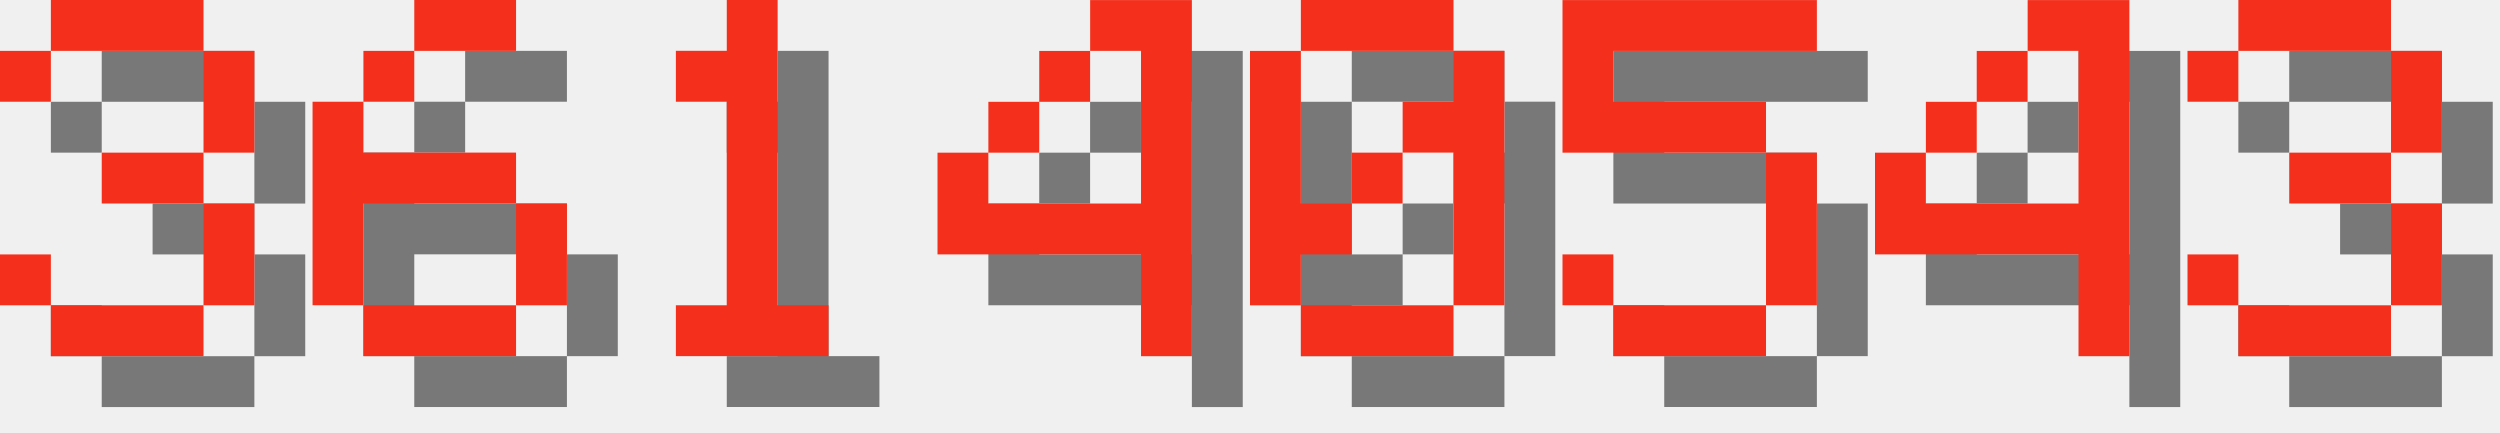
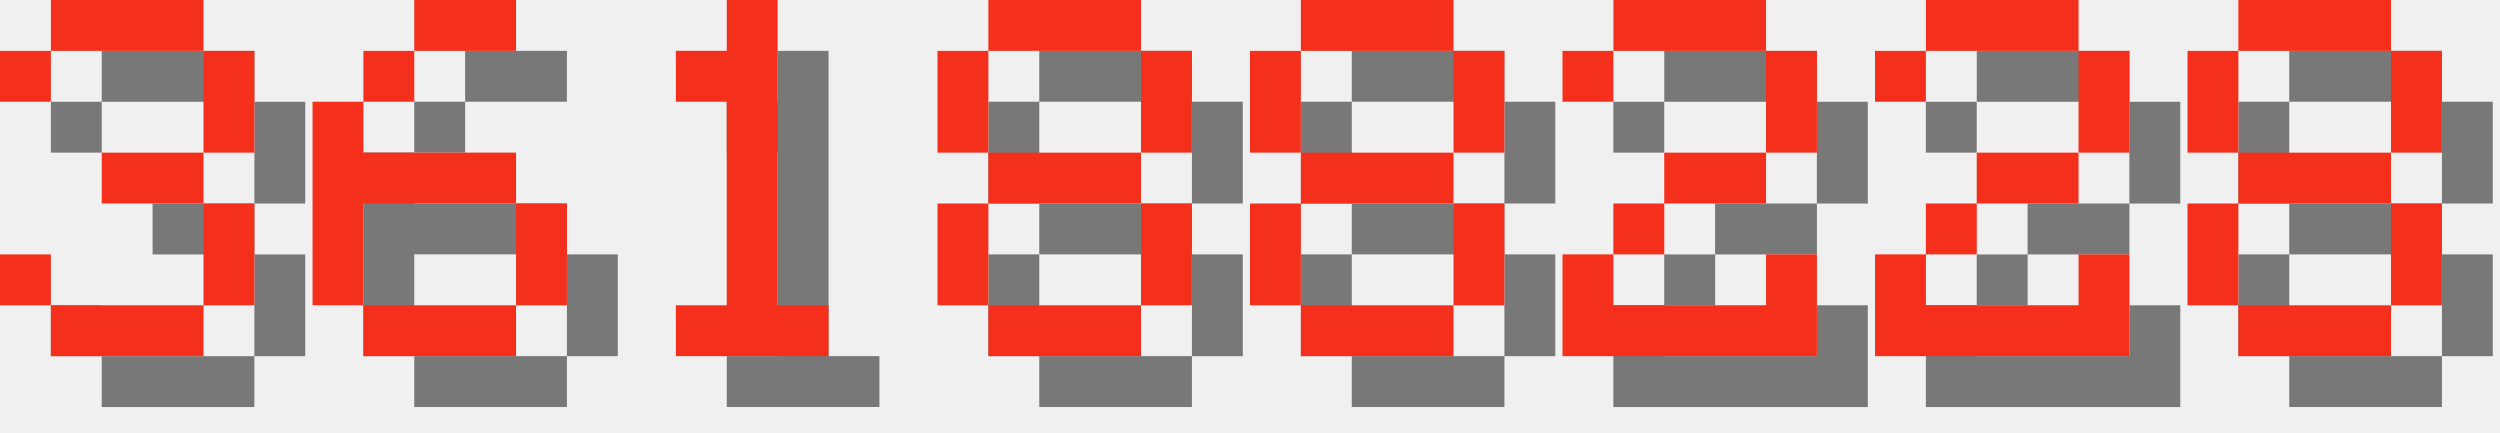
<svg xmlns="http://www.w3.org/2000/svg" version="1.1" width="208.0" height="36">
  <style>
        .text-foreground {
            fill: #F4301C;
        }
        .text-shadow {
            fill: #000000;
            fill-opacity: 0.5;
        }
    </style>
  <g class="digit" id="digit_3" transform="translate(0.0, 0), scale(4)">
    <path id="digit_3_shadow" class="text-shadow" d="m1.058 2.117v1.058h1.058v-1.058h3.175v2.117h-2.117v1.058h2.117v2.117h-3.175v-1.058h-1.058v1.058h1.058v1.058h3.175v-1.058h1.058v-2.117h-1.058v-1.058h1.058v-2.117h-1.058v-1.058h-3.175v1.058h-1.058z" fill-opacity=".5" style="paint-order:stroke fill markers" />
    <path id="digit_3_fg" class="text-foreground" d="m0 1.058v1.058h1.058v-1.058h3.175v2.117h-2.117v1.058h2.117v2.117h-3.175v-1.058h-1.058v1.058h1.058v1.058h3.175v-1.058h1.058v-2.117h-1.058v-1.058h1.058v-2.117h-1.058v-1.058h-3.175v1.058h-1.058z" fill="#fff" style="paint-order:stroke fill markers" />
  </g>
  <g class="digit" id="digit_6" transform="translate(26.0, 0), scale(4)">
    <path id="digit_6_shadow" class="text-shadow" d="m3.175 1.058v1.058h2.117v-1.058h-2.117zm0 1.058h-1.058v1.058h1.058v-1.058zm-1.058 1.058h-1.058v4.233h1.058v-2.117h3.175v-1.058h-3.175v-1.058zm3.175 2.117v2.117h1.058v-2.117h-1.058zm0 2.117h-3.175v1.058h3.175v-1.058z" fill-opacity=".5" style="paint-order:stroke fill markers" />
    <path id="digit_6_fg" class="text-foreground" d="m2.117 0v1.058h2.117v-1.058h-2.117zm0 1.058h-1.058v1.058h1.058v-1.058zm-1.058 1.058h-1.058v4.233h1.058v-2.117h3.175v-1.058h-3.175v-1.058zm3.175 2.117v2.117h1.058v-2.117h-1.058zm0 2.117h-3.175v1.058h3.175v-1.058z" fill="#fff" style="paint-order:stroke fill markers" />
  </g>
  <g class="digit" id="digit_1" transform="translate(52.0, 0), scale(4)">
    <path id="digit_1_shadow" class="text-shadow" d="m2.117 2.117v1.058h1.058v4.233h-1.058v1.058h3.175v-1.058h-1.058v-6.35h-1.058v1.058h-1.058z" fill-opacity=".5" style="paint-order:stroke fill markers" />
    <path id="digit_1_fg" class="text-foreground" d="m1.058 1.058v1.058h1.058v4.233h-1.058v1.058h3.175v-1.058h-1.058v-6.35h-1.058v1.058h-1.058z" fill="#fff" style="paint-order:stroke fill markers" />
  </g>
-   <g class="digit" id="digit_4" transform="translate(78.0, 0), scale(4)">
-     <path id="digit_4_shadow" class="text-shadow" d="m4.233 1.058v1.058h1.058v3.175h-3.175v-1.058h-1.058v2.117h4.233v2.117h1.058v-7.408h-2.117zm-2.117 3.175h1.058v-1.058h-1.058v1.058zm1.058-1.058h1.058v-1.058h-1.058v1.058z" fill-opacity=".5" style="paint-order:stroke fill markers" />
-     <path id="digit_4_fg" class="text-foreground" d="m3.175 0v1.058h1.058v3.175h-3.175v-1.058h-1.058v2.117h4.233v2.117h1.058v-7.408h-2.117zm-2.117 3.175h1.058v-1.058h-1.058v1.058zm1.058-1.058h1.058v-1.058h-1.058v1.058z" fill="#fff" style="paint-order:stroke fill markers" />
+   <g class="digit" id="digit_8" transform="translate(78.0, 0), scale(4)">
+     <path id="digit_8_shadow" class="text-shadow" d="m2.117 1.058v1.058h3.175v-1.058h-3.175zm3.175 1.058v2.117h1.058v-2.117h-1.058zm0 2.117h-3.175v1.058h3.175v-1.058zm0 1.058v2.117h1.058v-2.117h-1.058zm0 2.117h-3.175v1.058h3.175v-1.058zm-3.175 0v-2.117h-1.058v2.117h1.058zm0-3.175v-2.117h-1.058v2.117h1.058z" fill-opacity=".5" style="paint-order:stroke fill markers" />
+     <path id="digit_8_fg" class="text-foreground" d="m1.058 0v1.058h3.175v-1.058h-3.175zm3.175 1.058v2.117h1.058v-2.117h-1.058zm0 2.117h-3.175v1.058h3.175v-1.058zm0 1.058v2.117h1.058v-2.117h-1.058zm0 2.117h-3.175v1.058h3.175v-1.058zm-3.175 0v-2.117h-1.058v2.117h1.058zm0-3.175v-2.117h-1.058v2.117h1.058z" fill="#fff" style="paint-order:stroke fill markers" />
  </g>
-   <g class="digit" id="digit_0" transform="translate(104.0, 0), scale(4)">
-     <path id="digit_0_shadow" class="text-shadow" d="m2.117 1.058v1.058h3.175v-1.058h-3.175zm3.175 1.058v1.058h-1.058v1.058h1.058v3.175h1.058v-5.292h-1.058zm0 5.292h-3.175v1.058h3.175v-1.058zm-3.175 0v-1.058h1.058v-1.058h-1.058v-3.175h-1.058v5.292h1.058zm1.058-2.117h1.058v-1.058h-1.058v1.058z" fill-opacity=".5" style="paint-order:stroke fill markers" />
-     <path id="digit_0_fg" class="text-foreground" d="m1.058 0v1.058h3.175v-1.058h-3.175zm3.175 1.058v1.058h-1.058v1.058h1.058v3.175h1.058v-5.292h-1.058zm0 5.292h-3.175v1.058h3.175v-1.058zm-3.175 0v-1.058h1.058v-1.058h-1.058v-3.175h-1.058v5.292h1.058zm1.058-2.117h1.058v-1.058h-1.058v1.058z" fill="#fff" style="paint-order:stroke fill markers" />
+   <g class="digit" id="digit_8" transform="translate(104.0, 0), scale(4)">
+     <path id="digit_8_shadow" class="text-shadow" d="m2.117 1.058v1.058h3.175v-1.058h-3.175zm3.175 1.058v2.117h1.058v-2.117h-1.058zm0 2.117h-3.175v1.058h3.175v-1.058zm0 1.058v2.117h1.058v-2.117h-1.058zm0 2.117h-3.175v1.058h3.175v-1.058zm-3.175 0v-2.117h-1.058v2.117h1.058zm0-3.175v-2.117h-1.058v2.117h1.058z" fill-opacity=".5" style="paint-order:stroke fill markers" />
+     <path id="digit_8_fg" class="text-foreground" d="m1.058 0v1.058h3.175v-1.058h-3.175zm3.175 1.058v2.117h1.058v-2.117h-1.058zm0 2.117h-3.175v1.058h3.175v-1.058zm0 1.058v2.117h1.058v-2.117h-1.058zm0 2.117h-3.175v1.058h3.175v-1.058zm-3.175 0v-2.117h-1.058v2.117h1.058zm0-3.175v-2.117h-1.058v2.117h1.058z" fill="#fff" style="paint-order:stroke fill markers" />
  </g>
-   <g class="digit" id="digit_5" transform="translate(130.0, 0), scale(4)">
-     <path id="digit_5_shadow" class="text-shadow" d="m1.058 1.058v3.175h4.233v3.175h-3.175v-1.058h-1.058v1.058h1.058v1.058h3.175v-1.058h1.058v-3.175h-1.058v-1.058h-3.175v-1.058h4.233v-1.058h-5.292z" fill-opacity=".5" style="paint-order:stroke fill markers" />
-     <path id="digit_5_fg" class="text-foreground" d="m0 0v3.175h4.233v3.175h-3.175v-1.058h-1.058v1.058h1.058v1.058h3.175v-1.058h1.058v-3.175h-1.058v-1.058h-3.175v-1.058h4.233v-1.058h-5.292z" fill="#fff" style="paint-order:stroke fill markers" />
+   <g class="digit" id="digit_2" transform="translate(130.0, 0), scale(4)">
+     <path id="digit_2_shadow" class="text-shadow" d="m1.058 2.117v1.058h1.058v-1.058h3.175v2.117h-2.117v1.058h-1.058v1.058h-1.058v2.117h5.292v-2.117h-1.058v1.058h-3.175v-1.058h1.058v-1.058h2.117v-1.058h1.058v-2.117h-1.058v-1.058h-3.175v1.058h-1.058z" fill-opacity=".5" style="paint-order:stroke fill markers" />
+     <path id="digit_2_fg" class="text-foreground" d="m0 1.058v1.058h1.058v-1.058h3.175v2.117h-2.117v1.058h-1.058v1.058h-1.058v2.117h5.292v-2.117h-1.058v1.058h-3.175v-1.058h1.058v-1.058h2.117v-1.058h1.058v-2.117h-1.058v-1.058h-3.175v1.058h-1.058z" fill="#fff" style="paint-order:stroke fill markers" />
  </g>
-   <g class="digit" id="digit_4" transform="translate(156.0, 0), scale(4)">
-     <path id="digit_4_shadow" class="text-shadow" d="m4.233 1.058v1.058h1.058v3.175h-3.175v-1.058h-1.058v2.117h4.233v2.117h1.058v-7.408h-2.117zm-2.117 3.175h1.058v-1.058h-1.058v1.058zm1.058-1.058h1.058v-1.058h-1.058v1.058z" fill-opacity=".5" style="paint-order:stroke fill markers" />
-     <path id="digit_4_fg" class="text-foreground" d="m3.175 0v1.058h1.058v3.175h-3.175v-1.058h-1.058v2.117h4.233v2.117h1.058v-7.408h-2.117zm-2.117 3.175h1.058v-1.058h-1.058v1.058zm1.058-1.058h1.058v-1.058h-1.058v1.058z" fill="#fff" style="paint-order:stroke fill markers" />
+   <g class="digit" id="digit_2" transform="translate(156.0, 0), scale(4)">
+     <path id="digit_2_shadow" class="text-shadow" d="m1.058 2.117v1.058h1.058v-1.058h3.175v2.117h-2.117v1.058h-1.058v1.058h-1.058v2.117h5.292v-2.117h-1.058v1.058h-3.175v-1.058h1.058v-1.058h2.117v-1.058h1.058v-2.117h-1.058v-1.058h-3.175v1.058h-1.058z" fill-opacity=".5" style="paint-order:stroke fill markers" />
+     <path id="digit_2_fg" class="text-foreground" d="m0 1.058v1.058h1.058v-1.058h3.175v2.117h-2.117v1.058h-1.058v1.058h-1.058v2.117h5.292v-2.117h-1.058v1.058h-3.175v-1.058h1.058v-1.058h2.117v-1.058h1.058v-2.117h-1.058v-1.058h-3.175v1.058h-1.058z" fill="#fff" style="paint-order:stroke fill markers" />
  </g>
-   <g class="digit" id="digit_3" transform="translate(182.0, 0), scale(4)">
-     <path id="digit_3_shadow" class="text-shadow" d="m1.058 2.117v1.058h1.058v-1.058h3.175v2.117h-2.117v1.058h2.117v2.117h-3.175v-1.058h-1.058v1.058h1.058v1.058h3.175v-1.058h1.058v-2.117h-1.058v-1.058h1.058v-2.117h-1.058v-1.058h-3.175v1.058h-1.058z" fill-opacity=".5" style="paint-order:stroke fill markers" />
-     <path id="digit_3_fg" class="text-foreground" d="m0 1.058v1.058h1.058v-1.058h3.175v2.117h-2.117v1.058h2.117v2.117h-3.175v-1.058h-1.058v1.058h1.058v1.058h3.175v-1.058h1.058v-2.117h-1.058v-1.058h1.058v-2.117h-1.058v-1.058h-3.175v1.058h-1.058z" fill="#fff" style="paint-order:stroke fill markers" />
+   <g class="digit" id="digit_8" transform="translate(182.0, 0), scale(4)">
+     <path id="digit_8_shadow" class="text-shadow" d="m2.117 1.058v1.058h3.175v-1.058h-3.175zm3.175 1.058v2.117h1.058v-2.117h-1.058zm0 2.117h-3.175v1.058h3.175v-1.058zm0 1.058v2.117h1.058v-2.117h-1.058zm0 2.117h-3.175v1.058h3.175v-1.058zm-3.175 0v-2.117h-1.058v2.117h1.058zm0-3.175v-2.117h-1.058v2.117h1.058z" fill-opacity=".5" style="paint-order:stroke fill markers" />
+     <path id="digit_8_fg" class="text-foreground" d="m1.058 0v1.058h3.175v-1.058h-3.175zm3.175 1.058v2.117h1.058v-2.117h-1.058zm0 2.117h-3.175v1.058h3.175v-1.058zm0 1.058v2.117h1.058v-2.117h-1.058zm0 2.117h-3.175v1.058h3.175v-1.058zm-3.175 0v-2.117h-1.058v2.117h1.058zm0-3.175v-2.117h-1.058v2.117h1.058z" fill="#fff" style="paint-order:stroke fill markers" />
  </g>
</svg>
